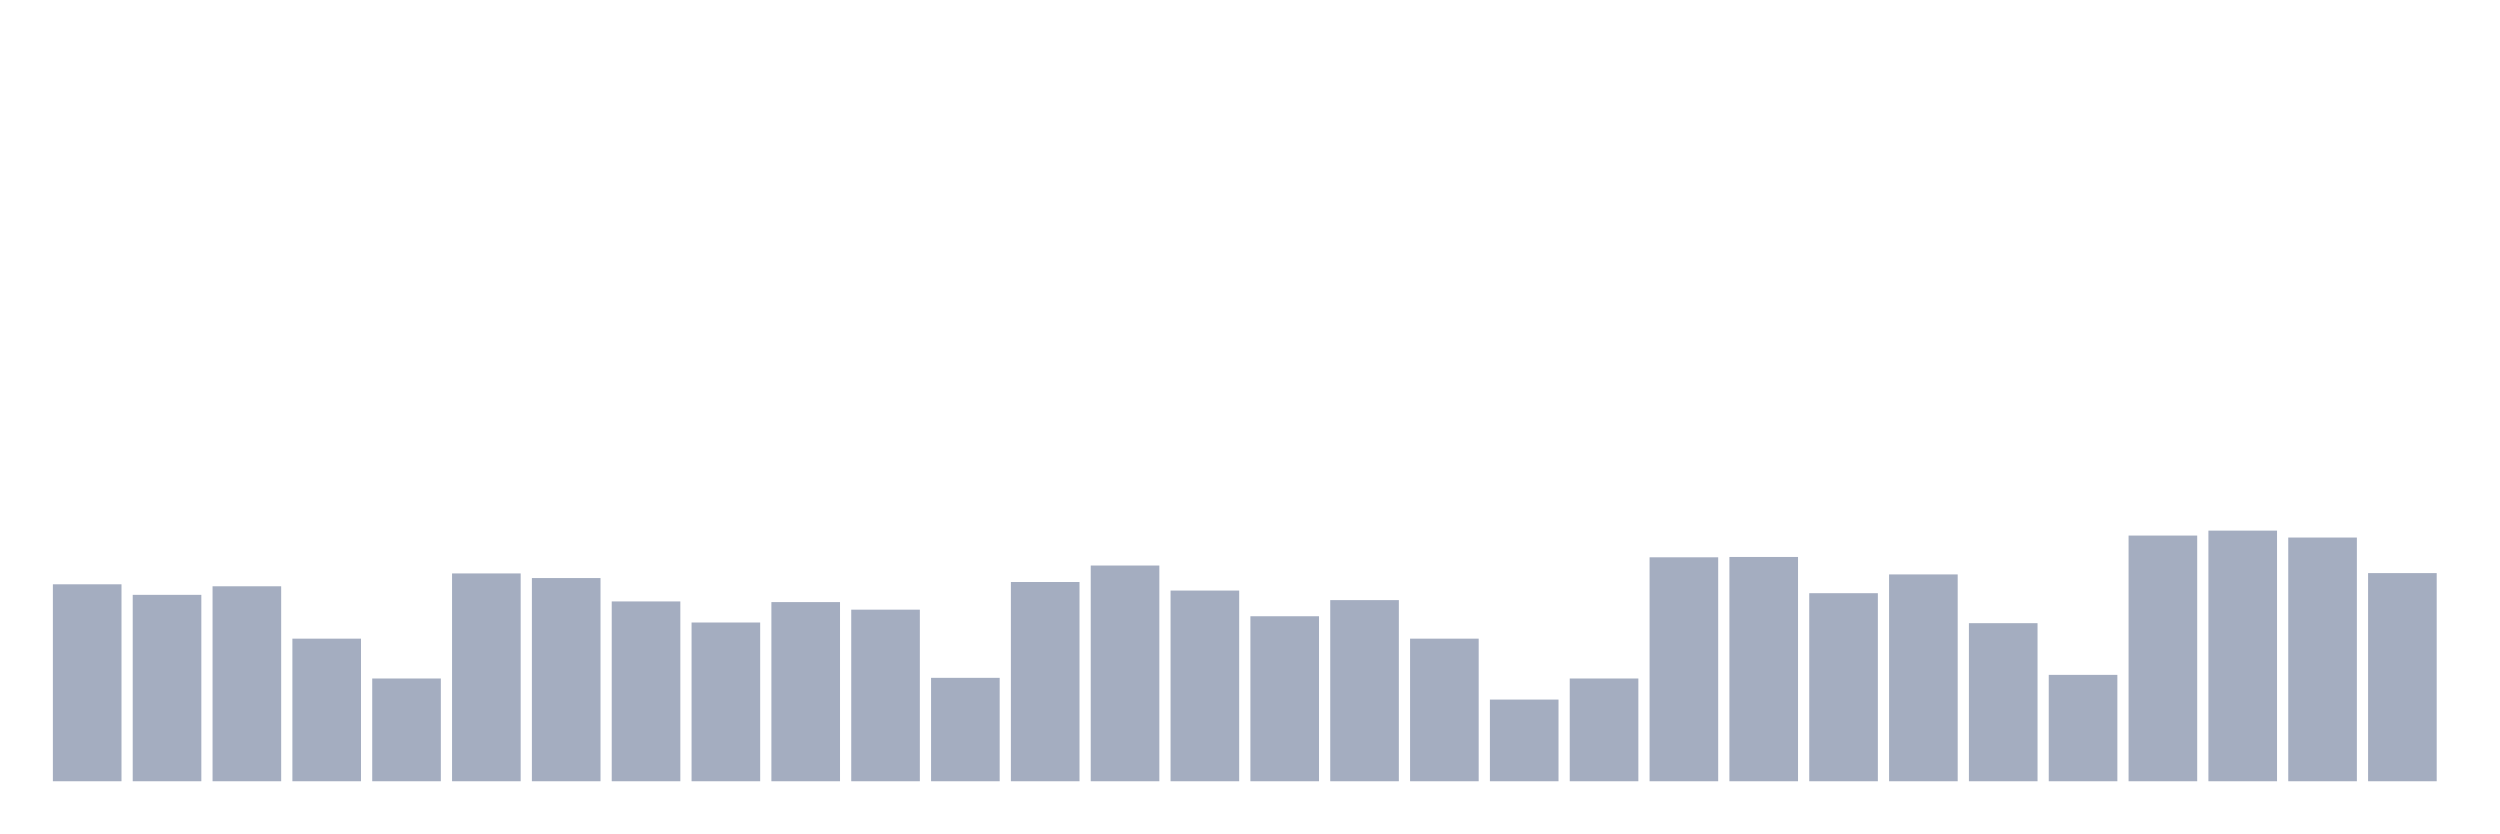
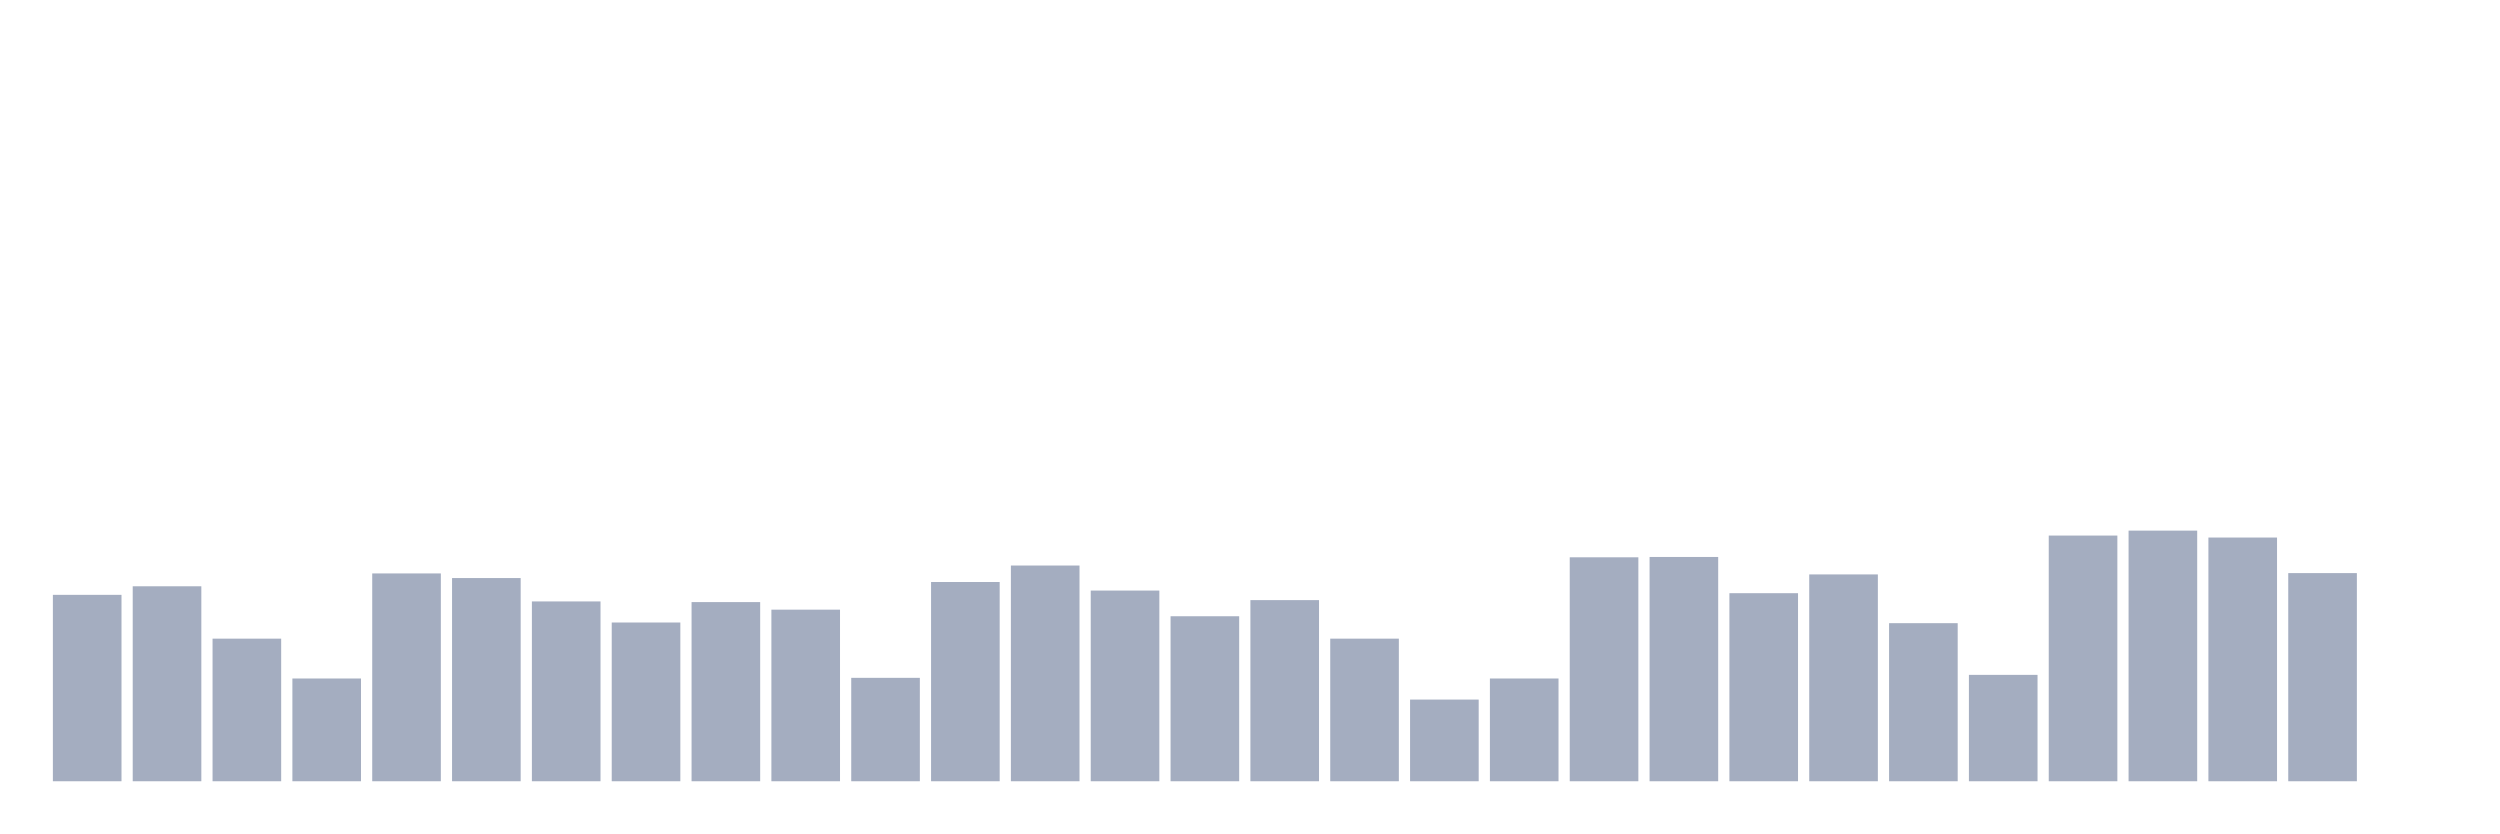
<svg xmlns="http://www.w3.org/2000/svg" viewBox="0 0 480 160">
  <g transform="translate(10,10)">
-     <rect class="bar" x="0.153" width="13.175" y="102.186" height="37.814" fill="rgb(164,173,192)" />
-     <rect class="bar" x="15.482" width="13.175" y="104.21" height="35.79" fill="rgb(164,173,192)" />
-     <rect class="bar" x="30.81" width="13.175" y="102.565" height="37.435" fill="rgb(164,173,192)" />
-     <rect class="bar" x="46.138" width="13.175" y="112.62" height="27.38" fill="rgb(164,173,192)" />
-     <rect class="bar" x="61.466" width="13.175" y="120.271" height="19.729" fill="rgb(164,173,192)" />
-     <rect class="bar" x="76.794" width="13.175" y="100.099" height="39.901" fill="rgb(164,173,192)" />
-     <rect class="bar" x="92.123" width="13.175" y="100.985" height="39.015" fill="rgb(164,173,192)" />
-     <rect class="bar" x="107.451" width="13.175" y="105.474" height="34.526" fill="rgb(164,173,192)" />
-     <rect class="bar" x="122.779" width="13.175" y="109.521" height="30.479" fill="rgb(164,173,192)" />
-     <rect class="bar" x="138.107" width="13.175" y="105.601" height="34.399" fill="rgb(164,173,192)" />
-     <rect class="bar" x="153.436" width="13.175" y="107.055" height="32.945" fill="rgb(164,173,192)" />
-     <rect class="bar" x="168.764" width="13.175" y="120.145" height="19.855" fill="rgb(164,173,192)" />
-     <rect class="bar" x="184.092" width="13.175" y="101.743" height="38.257" fill="rgb(164,173,192)" />
-     <rect class="bar" x="199.42" width="13.175" y="98.582" height="41.418" fill="rgb(164,173,192)" />
-     <rect class="bar" x="214.748" width="13.175" y="103.388" height="36.612" fill="rgb(164,173,192)" />
-     <rect class="bar" x="230.077" width="13.175" y="108.32" height="31.68" fill="rgb(164,173,192)" />
-     <rect class="bar" x="245.405" width="13.175" y="105.221" height="34.779" fill="rgb(164,173,192)" />
-     <rect class="bar" x="260.733" width="13.175" y="112.62" height="27.38" fill="rgb(164,173,192)" />
-     <rect class="bar" x="276.061" width="13.175" y="124.318" height="15.682" fill="rgb(164,173,192)" />
-     <rect class="bar" x="291.39" width="13.175" y="120.271" height="19.729" fill="rgb(164,173,192)" />
-     <rect class="bar" x="306.718" width="13.175" y="97.001" height="42.999" fill="rgb(164,173,192)" />
-     <rect class="bar" x="322.046" width="13.175" y="96.938" height="43.062" fill="rgb(164,173,192)" />
-     <rect class="bar" x="337.374" width="13.175" y="103.893" height="36.107" fill="rgb(164,173,192)" />
-     <rect class="bar" x="352.702" width="13.175" y="100.289" height="39.711" fill="rgb(164,173,192)" />
-     <rect class="bar" x="368.031" width="13.175" y="109.648" height="30.352" fill="rgb(164,173,192)" />
-     <rect class="bar" x="383.359" width="13.175" y="119.575" height="20.425" fill="rgb(164,173,192)" />
-     <rect class="bar" x="398.687" width="13.175" y="92.827" height="47.173" fill="rgb(164,173,192)" />
-     <rect class="bar" x="414.015" width="13.175" y="91.879" height="48.121" fill="rgb(164,173,192)" />
-     <rect class="bar" x="429.344" width="13.175" y="93.207" height="46.793" fill="rgb(164,173,192)" />
-     <rect class="bar" x="444.672" width="13.175" y="100.036" height="39.964" fill="rgb(164,173,192)" />
+     <rect class="bar" x="0.153" width="13.175" y="104.21" height="35.79" fill="rgb(164,173,192)" />
+     <rect class="bar" x="15.482" width="13.175" y="102.565" height="37.435" fill="rgb(164,173,192)" />
+     <rect class="bar" x="30.81" width="13.175" y="112.62" height="27.38" fill="rgb(164,173,192)" />
+     <rect class="bar" x="46.138" width="13.175" y="120.271" height="19.729" fill="rgb(164,173,192)" />
+     <rect class="bar" x="61.466" width="13.175" y="100.099" height="39.901" fill="rgb(164,173,192)" />
+     <rect class="bar" x="76.794" width="13.175" y="100.985" height="39.015" fill="rgb(164,173,192)" />
+     <rect class="bar" x="92.123" width="13.175" y="105.474" height="34.526" fill="rgb(164,173,192)" />
+     <rect class="bar" x="107.451" width="13.175" y="109.521" height="30.479" fill="rgb(164,173,192)" />
+     <rect class="bar" x="122.779" width="13.175" y="105.601" height="34.399" fill="rgb(164,173,192)" />
+     <rect class="bar" x="138.107" width="13.175" y="107.055" height="32.945" fill="rgb(164,173,192)" />
+     <rect class="bar" x="153.436" width="13.175" y="120.145" height="19.855" fill="rgb(164,173,192)" />
+     <rect class="bar" x="168.764" width="13.175" y="101.743" height="38.257" fill="rgb(164,173,192)" />
+     <rect class="bar" x="184.092" width="13.175" y="98.582" height="41.418" fill="rgb(164,173,192)" />
+     <rect class="bar" x="199.42" width="13.175" y="103.388" height="36.612" fill="rgb(164,173,192)" />
+     <rect class="bar" x="214.748" width="13.175" y="108.32" height="31.68" fill="rgb(164,173,192)" />
+     <rect class="bar" x="230.077" width="13.175" y="105.221" height="34.779" fill="rgb(164,173,192)" />
+     <rect class="bar" x="245.405" width="13.175" y="112.62" height="27.38" fill="rgb(164,173,192)" />
+     <rect class="bar" x="260.733" width="13.175" y="124.318" height="15.682" fill="rgb(164,173,192)" />
+     <rect class="bar" x="276.061" width="13.175" y="120.271" height="19.729" fill="rgb(164,173,192)" />
+     <rect class="bar" x="291.39" width="13.175" y="97.001" height="42.999" fill="rgb(164,173,192)" />
+     <rect class="bar" x="306.718" width="13.175" y="96.938" height="43.062" fill="rgb(164,173,192)" />
+     <rect class="bar" x="322.046" width="13.175" y="103.893" height="36.107" fill="rgb(164,173,192)" />
+     <rect class="bar" x="337.374" width="13.175" y="100.289" height="39.711" fill="rgb(164,173,192)" />
+     <rect class="bar" x="352.702" width="13.175" y="109.648" height="30.352" fill="rgb(164,173,192)" />
+     <rect class="bar" x="368.031" width="13.175" y="119.575" height="20.425" fill="rgb(164,173,192)" />
+     <rect class="bar" x="383.359" width="13.175" y="92.827" height="47.173" fill="rgb(164,173,192)" />
+     <rect class="bar" x="398.687" width="13.175" y="91.879" height="48.121" fill="rgb(164,173,192)" />
+     <rect class="bar" x="414.015" width="13.175" y="93.207" height="46.793" fill="rgb(164,173,192)" />
+     <rect class="bar" x="429.344" width="13.175" y="100.036" height="39.964" fill="rgb(164,173,192)" />
+     <rect class="bar" x="444.672" width="13.175" y="140" height="0" fill="rgb(164,173,192)" />
  </g>
</svg>
